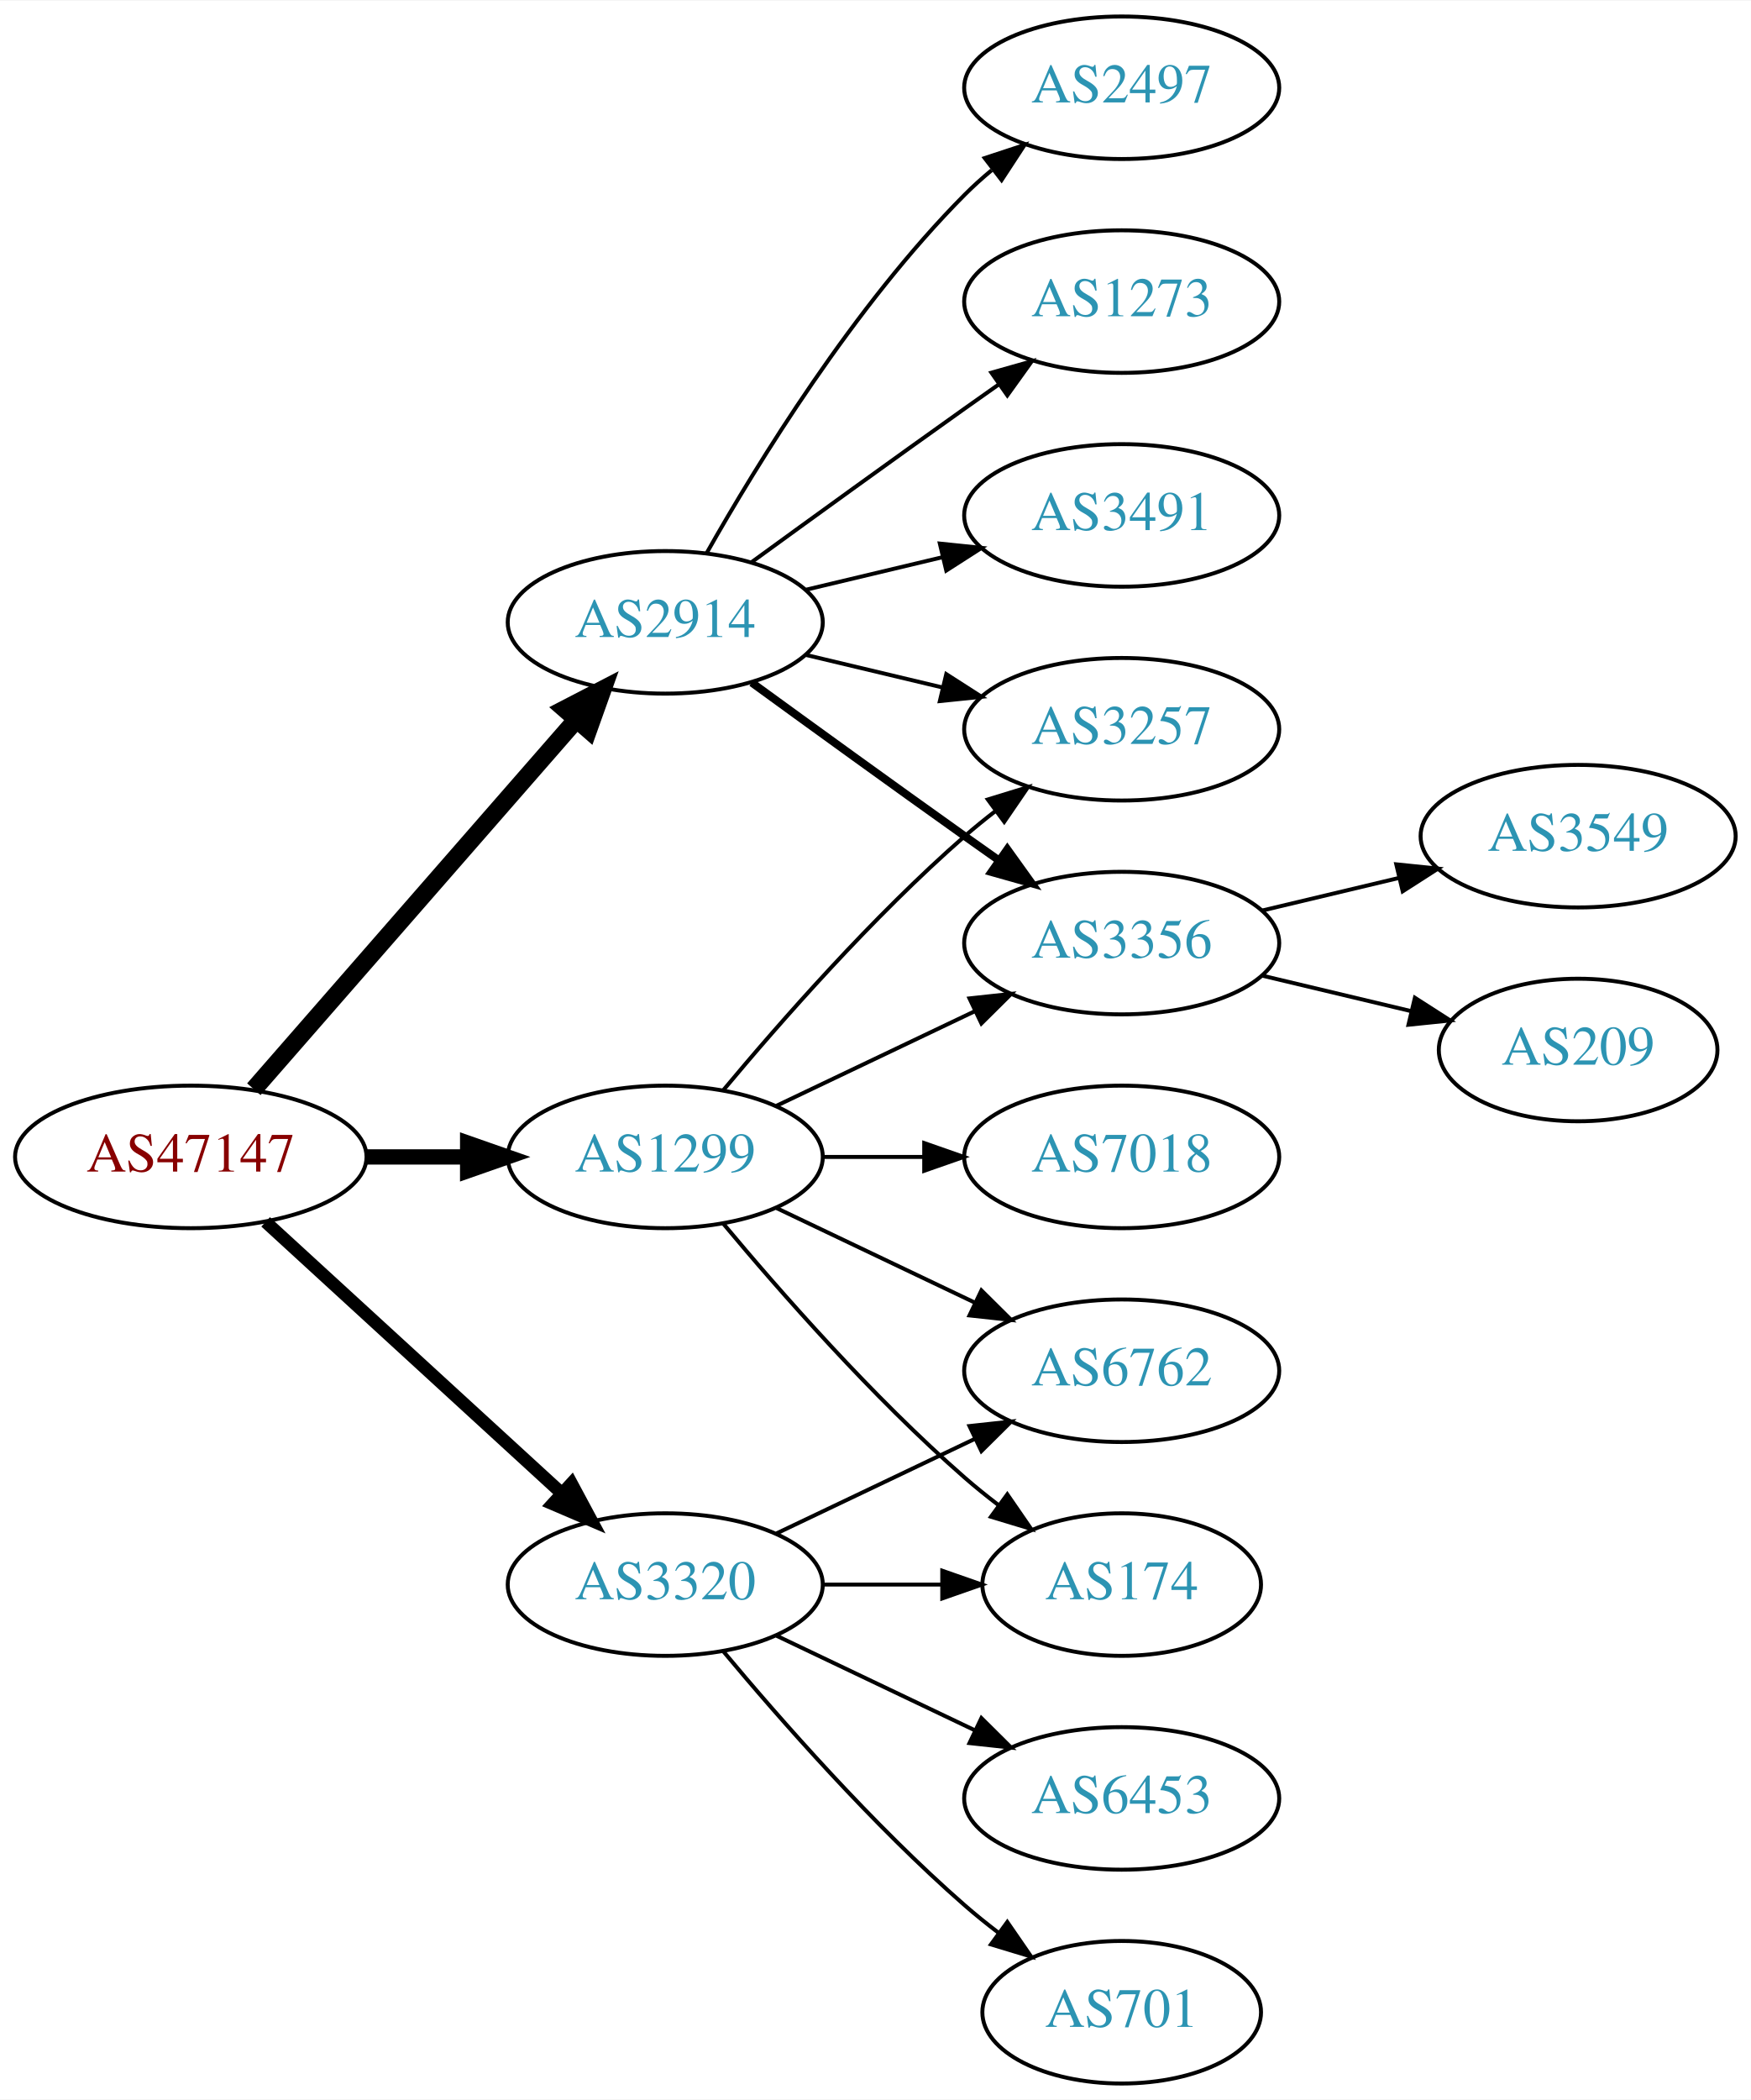
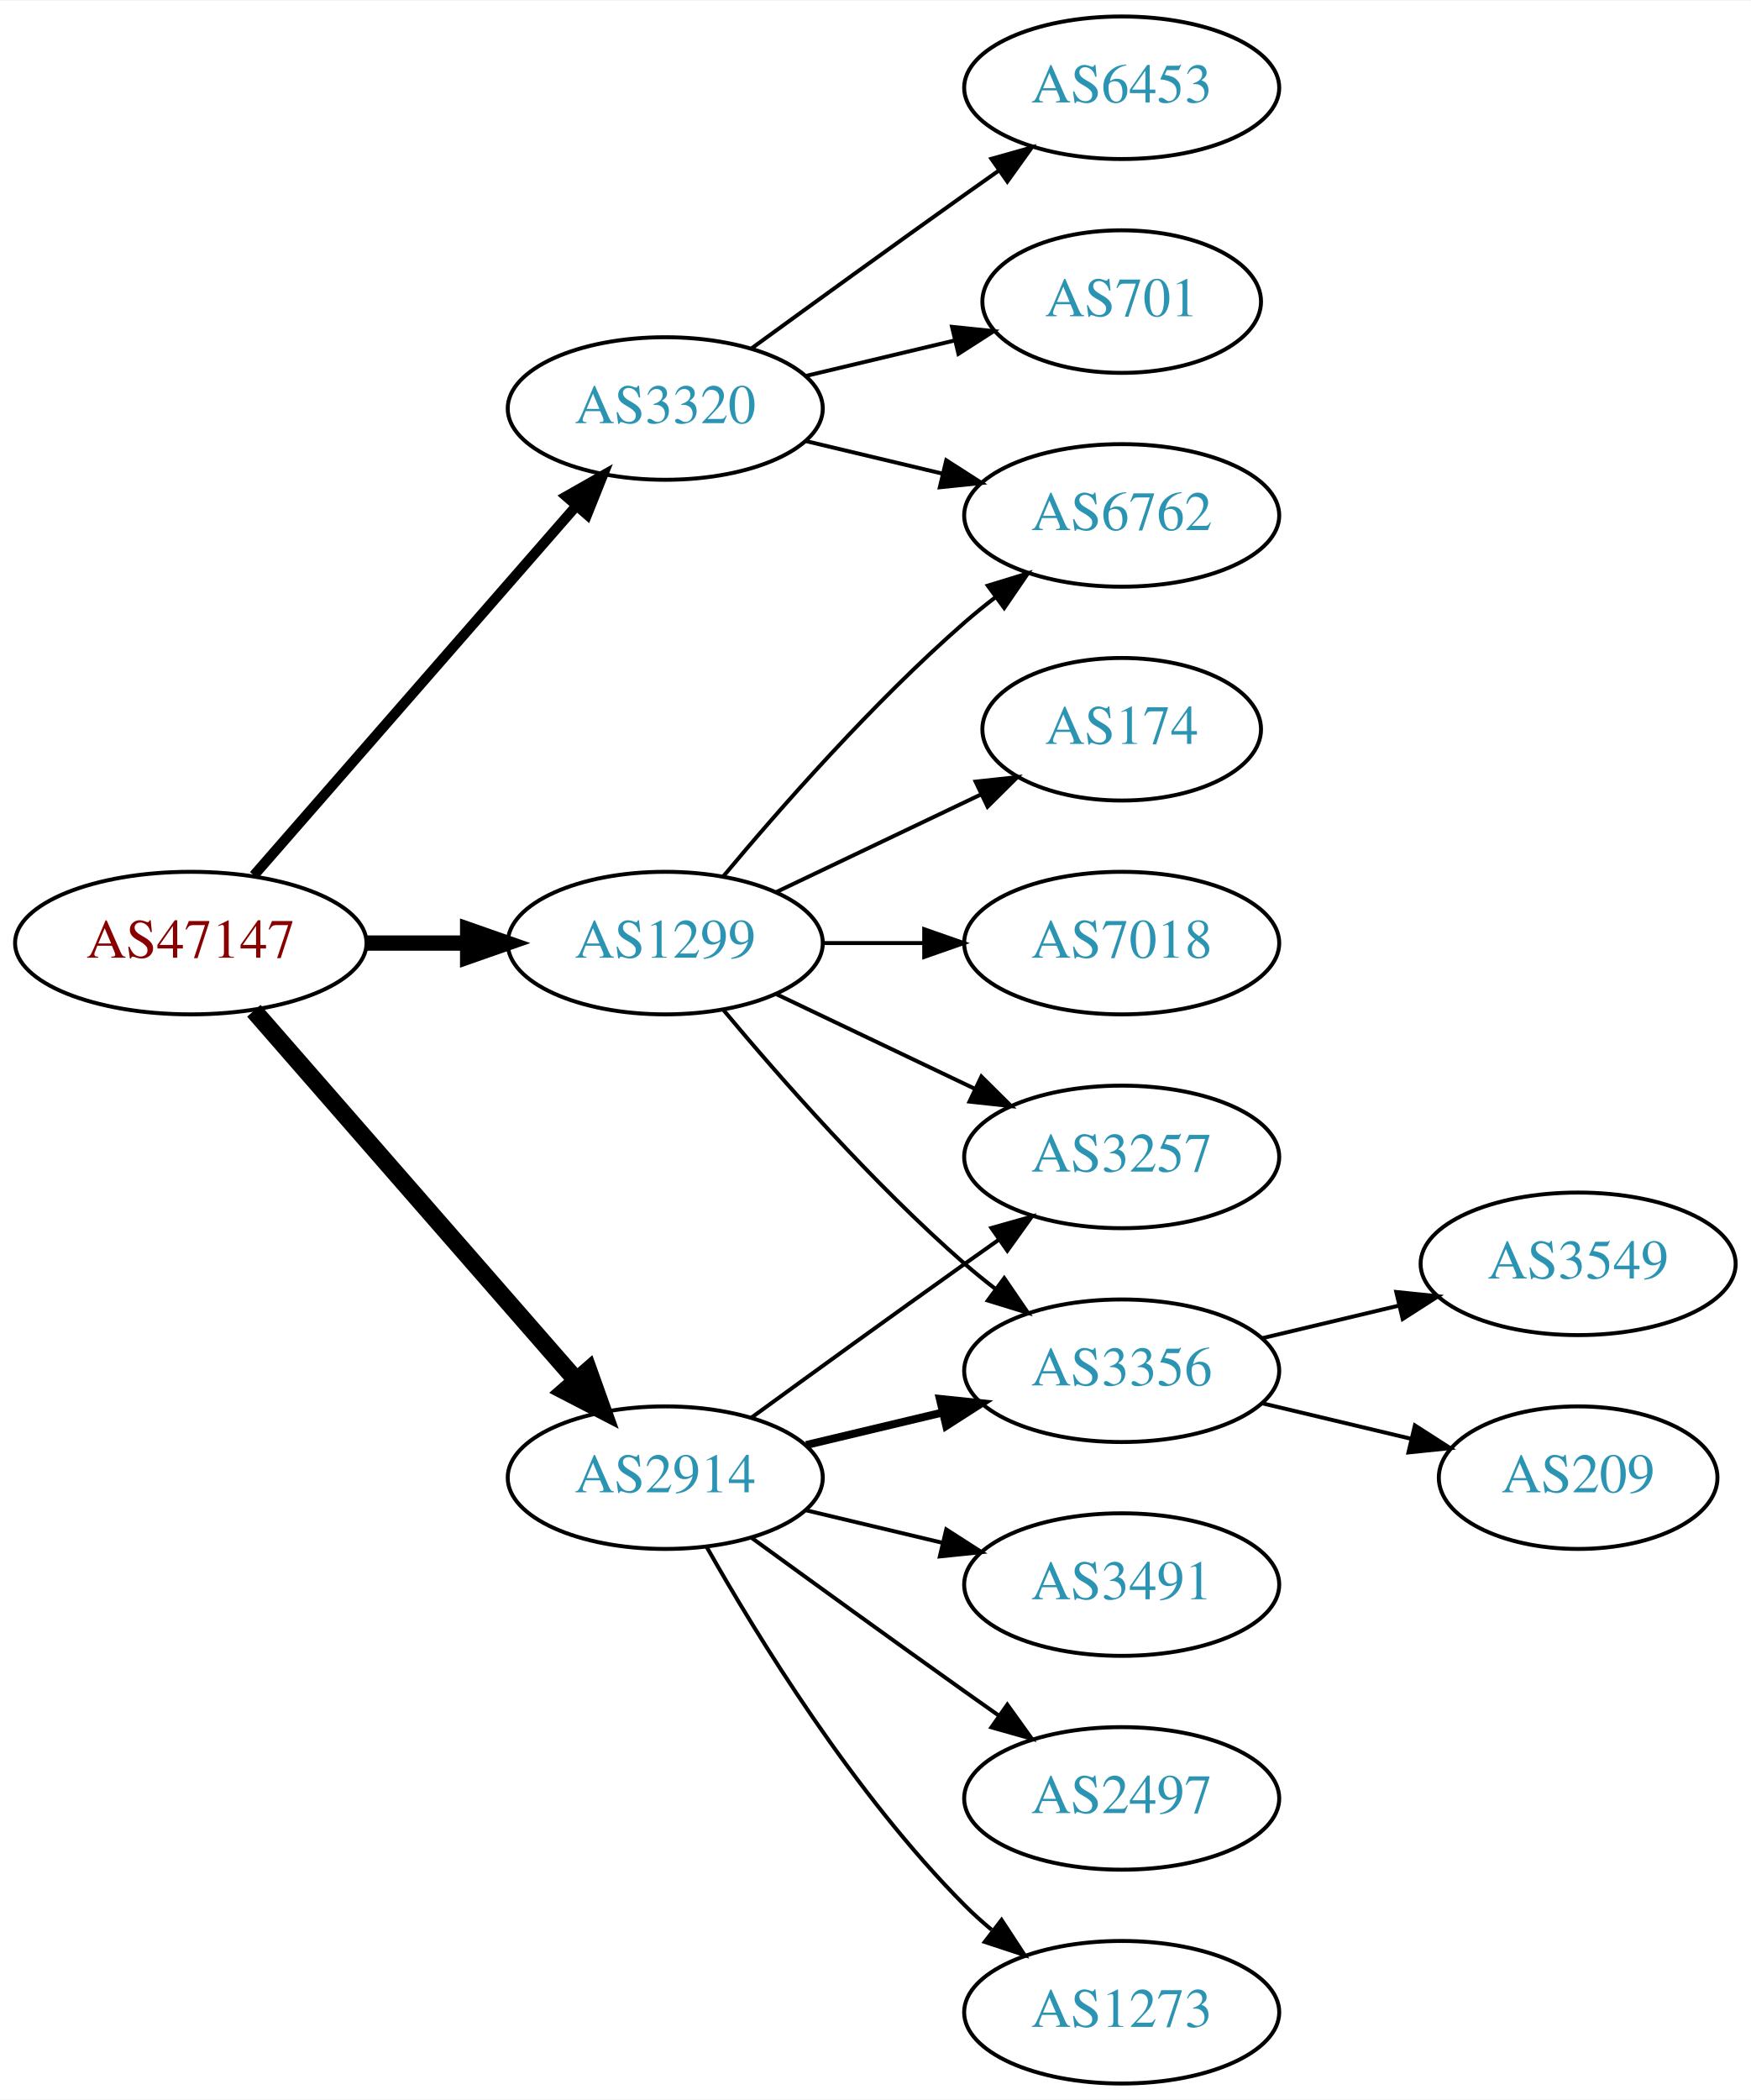
<svg xmlns="http://www.w3.org/2000/svg" xmlns:xlink="http://www.w3.org/1999/xlink" width="442pt" height="530pt" viewBox="0.00 0.00 442.27 530.00">
  <g id="graph0" class="graph" transform="scale(1 1) rotate(0) translate(4 526)">
    <polygon fill="white" stroke="none" points="-4,4 -4,-526 438.271,-526 438.271,4 -4,4" />
    <g id="node1" class="node">
      <g id="a_node1">
        <a xlink:href="/asn/47147" xlink:title="AS47147 ~ ANEXIA Internetdienstleistungs GmbH [AT]">
-           <ellipse fill="#ffffff" stroke="black" cx="44.196" cy="-234" rx="44.393" ry="18" />
-           <text text-anchor="middle" x="44.196" y="-230.3" font-family="Times,serif" font-size="14.00" fill="#880000">AS47147</text>
+           <ellipse fill="#ffffff" stroke="black" cx="44.196" cy="-288" rx="44.393" ry="18" />
+           <text text-anchor="middle" x="44.196" y="-284.3" font-family="Times,serif" font-size="14.00" fill="#880000">AS47147</text>
        </a>
      </g>
    </g>
    <g id="node2" class="node">
      <g id="a_node2">
        <a xlink:href="/asn/1299" xlink:title="AS1299 ~ Telia Carrier [EU]">
-           <ellipse fill="#ffffff" stroke="black" cx="164.039" cy="-234" rx="39.794" ry="18" />
-           <text text-anchor="middle" x="164.039" y="-230.3" font-family="Times,serif" font-size="14.00" fill="#2c94b3">AS1299</text>
+           <ellipse fill="#ffffff" stroke="black" cx="164.039" cy="-288" rx="39.794" ry="18" />
+           <text text-anchor="middle" x="164.039" y="-284.3" font-family="Times,serif" font-size="14.00" fill="#2c94b3">AS1299</text>
        </a>
      </g>
    </g>
    <g id="edge1" class="edge">
-       <path fill="none" stroke="black" stroke-width="3.857" d="M88.407,-234C96.72,-234 105.482,-234 113.965,-234" />
-       <polygon fill="black" stroke="black" stroke-width="3.857" points="114.123,-237.5 124.123,-234 114.123,-230.5 114.123,-237.5" />
+       <path fill="none" stroke="black" stroke-width="3.857" d="M88.407,-288C96.72,-288 105.482,-288 113.965,-288" />
+       <polygon fill="black" stroke="black" stroke-width="3.857" points="114.123,-291.5 124.123,-288 114.123,-284.5 114.123,-291.5" />
    </g>
    <g id="node3" class="node">
      <g id="a_node3">
        <a xlink:href="/asn/2914" xlink:title="AS2914 ~ NTT America, Inc. [US]">
-           <ellipse fill="#ffffff" stroke="black" cx="164.039" cy="-369" rx="39.794" ry="18" />
-           <text text-anchor="middle" x="164.039" y="-365.3" font-family="Times,serif" font-size="14.00" fill="#2c94b3">AS2914</text>
+           <ellipse fill="#ffffff" stroke="black" cx="164.039" cy="-153" rx="39.794" ry="18" />
+           <text text-anchor="middle" x="164.039" y="-149.3" font-family="Times,serif" font-size="14.00" fill="#2c94b3">AS2914</text>
        </a>
      </g>
    </g>
    <g id="edge2" class="edge">
-       <path fill="none" stroke="black" stroke-width="4.5" d="M60.121,-251.098C80.663,-274.631 117.782,-317.155 141.379,-344.187" />
-       <polygon fill="black" stroke="black" stroke-width="4.5" points="138.692,-347.097 148.235,-352.041 144.625,-341.918 138.692,-347.097" />
+       <path fill="none" stroke="black" stroke-width="4.5" d="M60.121,-270.902C80.663,-247.369 117.782,-204.845 141.379,-177.813" />
+       <polygon fill="black" stroke="black" stroke-width="4.5" points="144.625,-180.082 148.235,-169.959 138.692,-174.903 144.625,-180.082" />
    </g>
    <g id="node4" class="node">
      <g id="a_node4">
        <a xlink:href="/asn/3320" xlink:title="AS3320 ~ DTAG [DE]">
-           <ellipse fill="#ffffff" stroke="black" cx="164.039" cy="-126" rx="39.794" ry="18" />
-           <text text-anchor="middle" x="164.039" y="-122.3" font-family="Times,serif" font-size="14.00" fill="#2c94b3">AS3320</text>
+           <ellipse fill="#ffffff" stroke="black" cx="164.039" cy="-423" rx="39.794" ry="18" />
+           <text text-anchor="middle" x="164.039" y="-419.3" font-family="Times,serif" font-size="14.00" fill="#2c94b3">AS3320</text>
        </a>
      </g>
    </g>
    <g id="edge3" class="edge">
-       <path fill="none" stroke="black" stroke-width="3.214" d="M63.094,-217.597C83.022,-199.333 115.38,-169.678 137.857,-149.079" />
-       <polygon fill="black" stroke="black" stroke-width="3.214" points="140.351,-151.54 145.359,-142.203 135.622,-146.38 140.351,-151.54" />
+       <path fill="none" stroke="black" stroke-width="2.571" d="M60.121,-305.098C80.663,-328.631 117.782,-371.155 141.379,-398.187" />
+       <polygon fill="black" stroke="black" stroke-width="2.571" points="139.022,-400.809 148.235,-406.041 144.296,-396.206 139.022,-400.809" />
    </g>
    <g id="node5" class="node">
      <g id="a_node5">
-         <a xlink:href="/asn/3257" xlink:title="AS3257 ~ GTT [DE]">
-           <ellipse fill="#ffffff" stroke="black" cx="279.332" cy="-342" rx="39.794" ry="18" />
-           <text text-anchor="middle" x="279.332" y="-338.3" font-family="Times,serif" font-size="14.00" fill="#2c94b3">AS3257</text>
+         <a xlink:href="/asn/6762" xlink:title="AS6762 ~ TELECOM ITALIA SPARKLE S.p.A. [IT]">
+           <ellipse fill="#ffffff" stroke="black" cx="279.332" cy="-396" rx="39.794" ry="18" />
+           <text text-anchor="middle" x="279.332" y="-392.3" font-family="Times,serif" font-size="14.00" fill="#2c94b3">AS6762</text>
        </a>
      </g>
    </g>
    <g id="edge4" class="edge">
-       <path fill="none" stroke="black" d="M178.669,-250.817C192.951,-267.929 216.498,-294.745 239.685,-315 242.151,-317.154 244.789,-319.294 247.487,-321.372" />
-       <polygon fill="black" stroke="black" points="245.512,-324.264 255.641,-327.37 249.66,-318.625 245.512,-324.264" />
+       <path fill="none" stroke="black" d="M178.669,-304.817C192.951,-321.929 216.498,-348.745 239.685,-369 242.151,-371.154 244.789,-373.294 247.487,-375.372" />
+       <polygon fill="black" stroke="black" points="245.512,-378.264 255.641,-381.37 249.66,-372.625 245.512,-378.264" />
    </g>
    <g id="node6" class="node">
      <g id="a_node6">
-         <a xlink:href="/asn/6762" xlink:title="AS6762 ~ TELECOM ITALIA SPARKLE S.p.A. [IT]">
-           <ellipse fill="#ffffff" stroke="black" cx="279.332" cy="-180" rx="39.794" ry="18" />
-           <text text-anchor="middle" x="279.332" y="-176.3" font-family="Times,serif" font-size="14.00" fill="#2c94b3">AS6762</text>
+         <a xlink:href="/asn/174" xlink:title="AS174 ~ Cogent Communications [US]">
+           <ellipse fill="#ffffff" stroke="black" cx="279.332" cy="-342" rx="35.194" ry="18" />
+           <text text-anchor="middle" x="279.332" y="-338.3" font-family="Times,serif" font-size="14.00" fill="#2c94b3">AS174</text>
        </a>
      </g>
    </g>
    <g id="edge5" class="edge">
-       <path fill="none" stroke="black" d="M192.175,-221.066C207.169,-213.919 225.99,-204.948 242.213,-197.215" />
-       <polygon fill="black" stroke="black" points="243.895,-200.291 251.417,-192.829 240.884,-193.972 243.895,-200.291" />
+       <path fill="none" stroke="black" d="M192.175,-300.934C207.607,-308.29 227.092,-317.577 243.628,-325.459" />
+       <polygon fill="black" stroke="black" points="242.436,-328.768 252.969,-329.911 245.448,-322.449 242.436,-328.768" />
    </g>
    <g id="node7" class="node">
      <g id="a_node7">
        <a xlink:href="/asn/7018" xlink:title="AS7018 ~ AT&amp;T Services, Inc. [US]">
-           <ellipse fill="#ffffff" stroke="black" cx="279.332" cy="-234" rx="39.794" ry="18" />
-           <text text-anchor="middle" x="279.332" y="-230.3" font-family="Times,serif" font-size="14.00" fill="#2c94b3">AS7018</text>
+           <ellipse fill="#ffffff" stroke="black" cx="279.332" cy="-288" rx="39.794" ry="18" />
+           <text text-anchor="middle" x="279.332" y="-284.3" font-family="Times,serif" font-size="14.00" fill="#2c94b3">AS7018</text>
        </a>
      </g>
    </g>
    <g id="edge6" class="edge">
-       <path fill="none" stroke="black" d="M203.711,-234C211.914,-234 220.678,-234 229.21,-234" />
-       <polygon fill="black" stroke="black" points="229.449,-237.5 239.449,-234 229.449,-230.5 229.449,-237.5" />
+       <path fill="none" stroke="black" d="M203.711,-288C211.914,-288 220.678,-288 229.21,-288" />
+       <polygon fill="black" stroke="black" points="229.449,-291.5 239.449,-288 229.449,-284.5 229.449,-291.5" />
    </g>
    <g id="node8" class="node">
      <g id="a_node8">
-         <a xlink:href="/asn/3356" xlink:title="AS3356 ~ Level 3 Parent, LLC [US]">
-           <ellipse fill="#ffffff" stroke="black" cx="279.332" cy="-288" rx="39.794" ry="18" />
-           <text text-anchor="middle" x="279.332" y="-284.3" font-family="Times,serif" font-size="14.00" fill="#2c94b3">AS3356</text>
+         <a xlink:href="/asn/3257" xlink:title="AS3257 ~ GTT [DE]">
+           <ellipse fill="#ffffff" stroke="black" cx="279.332" cy="-234" rx="39.794" ry="18" />
+           <text text-anchor="middle" x="279.332" y="-230.3" font-family="Times,serif" font-size="14.00" fill="#2c94b3">AS3257</text>
        </a>
      </g>
    </g>
    <g id="edge7" class="edge">
-       <path fill="none" stroke="black" d="M192.175,-246.934C207.169,-254.081 225.99,-263.052 242.213,-270.785" />
-       <polygon fill="black" stroke="black" points="240.884,-274.028 251.417,-275.171 243.895,-267.709 240.884,-274.028" />
+       <path fill="none" stroke="black" d="M192.175,-275.066C207.169,-267.919 225.99,-258.948 242.213,-251.215" />
+       <polygon fill="black" stroke="black" points="243.895,-254.291 251.417,-246.829 240.884,-247.972 243.895,-254.291" />
    </g>
    <g id="node9" class="node">
      <g id="a_node9">
-         <a xlink:href="/asn/174" xlink:title="AS174 ~ Cogent Communications [US]">
-           <ellipse fill="#ffffff" stroke="black" cx="279.332" cy="-126" rx="35.194" ry="18" />
-           <text text-anchor="middle" x="279.332" y="-122.3" font-family="Times,serif" font-size="14.00" fill="#2c94b3">AS174</text>
+         <a xlink:href="/asn/3356" xlink:title="AS3356 ~ Level 3 Parent, LLC [US]">
+           <ellipse fill="#ffffff" stroke="black" cx="279.332" cy="-180" rx="39.794" ry="18" />
+           <text text-anchor="middle" x="279.332" y="-176.3" font-family="Times,serif" font-size="14.00" fill="#2c94b3">AS3356</text>
        </a>
      </g>
    </g>
    <g id="edge8" class="edge">
-       <path fill="none" stroke="black" d="M178.669,-217.183C192.951,-200.071 216.498,-173.255 239.685,-153 242.355,-150.668 245.228,-148.352 248.158,-146.114" />
-       <polygon fill="black" stroke="black" points="250.436,-148.784 256.449,-140.061 246.309,-143.13 250.436,-148.784" />
-     </g>
-     <g id="edge14" class="edge">
-       <path fill="none" stroke="black" d="M199.646,-360.752C210.517,-358.162 222.671,-355.265 234.114,-352.538" />
-       <polygon fill="black" stroke="black" points="235.02,-355.92 243.936,-350.197 233.397,-349.111 235.02,-355.92" />
-     </g>
-     <g id="edge13" class="edge">
-       <path fill="none" stroke="black" stroke-width="2" d="M185.887,-353.778C200.821,-342.909 221.435,-327.975 239.685,-315 242.506,-312.995 245.449,-310.915 248.397,-308.841" />
-       <polygon fill="black" stroke="black" stroke-width="2" points="250.443,-311.681 256.621,-303.074 246.424,-305.95 250.443,-311.681" />
+       <path fill="none" stroke="black" d="M178.669,-271.183C192.951,-254.071 216.498,-227.255 239.685,-207 242.151,-204.846 244.789,-202.706 247.487,-200.628" />
+       <polygon fill="black" stroke="black" points="249.66,-203.375 255.641,-194.63 245.512,-197.736 249.66,-203.375" />
+     </g>
+     <g id="edge15" class="edge">
+       <path fill="none" stroke="black" d="M185.887,-168.222C200.821,-179.091 221.435,-194.025 239.685,-207 242.506,-209.005 245.449,-211.085 248.397,-213.159" />
+       <polygon fill="black" stroke="black" points="246.424,-216.05 256.621,-218.926 250.443,-210.319 246.424,-216.05" />
+     </g>
+     <g id="edge11" class="edge">
+       <path fill="none" stroke="black" stroke-width="2" d="M199.646,-161.248C210.517,-163.838 222.671,-166.735 234.114,-169.462" />
+       <polygon fill="black" stroke="black" stroke-width="2" points="233.397,-172.889 243.936,-171.803 235.02,-166.08 233.397,-172.889" />
    </g>
    <g id="node12" class="node">
      <g id="a_node12">
-         <a xlink:href="/asn/2497" xlink:title="AS2497 ~ Internet Initiative Japan Inc. [JP]">
-           <ellipse fill="#ffffff" stroke="black" cx="279.332" cy="-504" rx="39.794" ry="18" />
-           <text text-anchor="middle" x="279.332" y="-500.3" font-family="Times,serif" font-size="14.00" fill="#2c94b3">AS2497</text>
-         </a>
-       </g>
-     </g>
-     <g id="edge11" class="edge">
-       <path fill="none" stroke="black" d="M174.498,-386.49C187.28,-409.096 211.712,-448.886 239.685,-477 241.796,-479.121 244.092,-481.188 246.477,-483.171" />
-       <polygon fill="black" stroke="black" points="244.73,-486.242 254.793,-489.556 248.993,-480.69 244.73,-486.242" />
+         <a xlink:href="/asn/3491" xlink:title="AS3491 ~ PCCW Global, Inc. [US]">
+           <ellipse fill="#ffffff" stroke="black" cx="279.332" cy="-126" rx="39.794" ry="18" />
+           <text text-anchor="middle" x="279.332" y="-122.3" font-family="Times,serif" font-size="14.00" fill="#2c94b3">AS3491</text>
+         </a>
+       </g>
+     </g>
+     <g id="edge12" class="edge">
+       <path fill="none" stroke="black" d="M199.646,-144.752C210.517,-142.162 222.671,-139.265 234.114,-136.538" />
+       <polygon fill="black" stroke="black" points="235.02,-139.92 243.936,-134.197 233.397,-133.111 235.02,-139.92" />
    </g>
    <g id="node13" class="node">
      <g id="a_node13">
-         <a xlink:href="/asn/1273" xlink:title="AS1273 ~ Vodafone Group PLC [EU]">
-           <ellipse fill="#ffffff" stroke="black" cx="279.332" cy="-450" rx="39.794" ry="18" />
-           <text text-anchor="middle" x="279.332" y="-446.3" font-family="Times,serif" font-size="14.00" fill="#2c94b3">AS1273</text>
-         </a>
-       </g>
-     </g>
-     <g id="edge12" class="edge">
-       <path fill="none" stroke="black" d="M185.887,-384.222C200.821,-395.091 221.435,-410.025 239.685,-423 242.506,-425.005 245.449,-427.085 248.397,-429.159" />
-       <polygon fill="black" stroke="black" points="246.424,-432.05 256.621,-434.926 250.443,-426.319 246.424,-432.05" />
+         <a xlink:href="/asn/2497" xlink:title="AS2497 ~ Internet Initiative Japan Inc. [JP]">
+           <ellipse fill="#ffffff" stroke="black" cx="279.332" cy="-72" rx="39.794" ry="18" />
+           <text text-anchor="middle" x="279.332" y="-68.3" font-family="Times,serif" font-size="14.00" fill="#2c94b3">AS2497</text>
+         </a>
+       </g>
+     </g>
+     <g id="edge13" class="edge">
+       <path fill="none" stroke="black" d="M185.887,-137.778C200.821,-126.909 221.435,-111.975 239.685,-99 242.506,-96.995 245.449,-94.915 248.397,-92.841" />
+       <polygon fill="black" stroke="black" points="250.443,-95.681 256.621,-87.074 246.424,-89.95 250.443,-95.681" />
    </g>
    <g id="node14" class="node">
      <g id="a_node14">
-         <a xlink:href="/asn/3491" xlink:title="AS3491 ~ PCCW Global, Inc. [US]">
-           <ellipse fill="#ffffff" stroke="black" cx="279.332" cy="-396" rx="39.794" ry="18" />
-           <text text-anchor="middle" x="279.332" y="-392.3" font-family="Times,serif" font-size="14.00" fill="#2c94b3">AS3491</text>
-         </a>
-       </g>
-     </g>
-     <g id="edge15" class="edge">
-       <path fill="none" stroke="black" d="M199.646,-377.248C210.517,-379.838 222.671,-382.735 234.114,-385.462" />
-       <polygon fill="black" stroke="black" points="233.397,-388.889 243.936,-387.803 235.02,-382.08 233.397,-388.889" />
-     </g>
-     <g id="edge18" class="edge">
-       <path fill="none" stroke="black" d="M192.175,-138.934C207.169,-146.081 225.99,-155.052 242.213,-162.785" />
-       <polygon fill="black" stroke="black" points="240.884,-166.028 251.417,-167.171 243.895,-159.709 240.884,-166.028" />
-     </g>
-     <g id="edge16" class="edge">
-       <path fill="none" stroke="black" d="M203.711,-126C213.416,-126 223.907,-126 233.87,-126" />
-       <polygon fill="black" stroke="black" points="234.006,-129.5 244.006,-126 234.006,-122.5 234.006,-129.5" />
+         <a xlink:href="/asn/1273" xlink:title="AS1273 ~ RIPE Network Coordination Centre [NL]">
+           <ellipse fill="#ffffff" stroke="black" cx="279.332" cy="-18" rx="39.794" ry="18" />
+           <text text-anchor="middle" x="279.332" y="-14.3" font-family="Times,serif" font-size="14.00" fill="#2c94b3">AS1273</text>
+         </a>
+       </g>
+     </g>
+     <g id="edge14" class="edge">
+       <path fill="none" stroke="black" d="M174.498,-135.51C187.28,-112.904 211.712,-73.114 239.685,-45 241.796,-42.879 244.092,-40.812 246.477,-38.829" />
+       <polygon fill="black" stroke="black" points="248.993,-41.31 254.793,-32.444 244.73,-35.758 248.993,-41.31" />
+     </g>
+     <g id="edge17" class="edge">
+       <path fill="none" stroke="black" d="M199.646,-414.752C210.517,-412.162 222.671,-409.265 234.114,-406.538" />
+       <polygon fill="black" stroke="black" points="235.02,-409.92 243.936,-404.197 233.397,-403.111 235.02,-409.92" />
    </g>
    <g id="node15" class="node">
      <g id="a_node15">
        <a xlink:href="/asn/6453" xlink:title="AS6453 ~ TATA COMMUNICATIONS (AMERICA) INC [US]">
-           <ellipse fill="#ffffff" stroke="black" cx="279.332" cy="-72" rx="39.794" ry="18" />
-           <text text-anchor="middle" x="279.332" y="-68.3" font-family="Times,serif" font-size="14.00" fill="#2c94b3">AS6453</text>
-         </a>
-       </g>
-     </g>
-     <g id="edge17" class="edge">
-       <path fill="none" stroke="black" d="M192.175,-113.066C207.169,-105.919 225.99,-96.948 242.213,-89.215" />
-       <polygon fill="black" stroke="black" points="243.895,-92.291 251.417,-84.829 240.884,-85.972 243.895,-92.291" />
+           <ellipse fill="#ffffff" stroke="black" cx="279.332" cy="-504" rx="39.794" ry="18" />
+           <text text-anchor="middle" x="279.332" y="-500.3" font-family="Times,serif" font-size="14.00" fill="#2c94b3">AS6453</text>
+         </a>
+       </g>
+     </g>
+     <g id="edge16" class="edge">
+       <path fill="none" stroke="black" d="M185.887,-438.222C200.821,-449.091 221.435,-464.025 239.685,-477 242.506,-479.005 245.449,-481.085 248.397,-483.159" />
+       <polygon fill="black" stroke="black" points="246.424,-486.05 256.621,-488.926 250.443,-480.319 246.424,-486.05" />
    </g>
    <g id="node16" class="node">
      <g id="a_node16">
        <a xlink:href="/asn/701" xlink:title="AS701 ~ UUNET [US]">
-           <ellipse fill="#ffffff" stroke="black" cx="279.332" cy="-18" rx="35.194" ry="18" />
-           <text text-anchor="middle" x="279.332" y="-14.3" font-family="Times,serif" font-size="14.00" fill="#2c94b3">AS701</text>
-         </a>
-       </g>
-     </g>
-     <g id="edge19" class="edge">
-       <path fill="none" stroke="black" d="M178.669,-109.183C192.951,-92.071 216.498,-65.255 239.685,-45 242.355,-42.668 245.228,-40.352 248.158,-38.114" />
-       <polygon fill="black" stroke="black" points="250.436,-40.784 256.449,-32.061 246.309,-35.13 250.436,-40.784" />
+           <ellipse fill="#ffffff" stroke="black" cx="279.332" cy="-450" rx="35.194" ry="18" />
+           <text text-anchor="middle" x="279.332" y="-446.3" font-family="Times,serif" font-size="14.00" fill="#2c94b3">AS701</text>
+         </a>
+       </g>
+     </g>
+     <g id="edge18" class="edge">
+       <path fill="none" stroke="black" d="M199.646,-431.248C211.44,-434.058 224.745,-437.229 237.013,-440.153" />
+       <polygon fill="black" stroke="black" points="236.479,-443.624 247.018,-442.537 238.101,-436.814 236.479,-443.624" />
    </g>
    <g id="node10" class="node">
      <g id="a_node10">
        <a xlink:href="/asn/3549" xlink:title="AS3549 ~ Level 3 Parent, LLC [US]">
-           <ellipse fill="#ffffff" stroke="black" cx="394.625" cy="-315" rx="39.794" ry="18" />
-           <text text-anchor="middle" x="394.625" y="-311.3" font-family="Times,serif" font-size="14.00" fill="#2c94b3">AS3549</text>
+           <ellipse fill="#ffffff" stroke="black" cx="394.625" cy="-207" rx="39.794" ry="18" />
+           <text text-anchor="middle" x="394.625" y="-203.3" font-family="Times,serif" font-size="14.00" fill="#2c94b3">AS3549</text>
        </a>
      </g>
    </g>
    <g id="edge9" class="edge">
-       <path fill="none" stroke="black" d="M314.939,-296.248C325.81,-298.838 337.964,-301.735 349.407,-304.462" />
-       <polygon fill="black" stroke="black" points="348.69,-307.889 359.229,-306.803 350.313,-301.08 348.69,-307.889" />
+       <path fill="none" stroke="black" d="M314.939,-188.248C325.81,-190.838 337.964,-193.735 349.407,-196.462" />
+       <polygon fill="black" stroke="black" points="348.69,-199.889 359.229,-198.803 350.313,-193.08 348.69,-199.889" />
    </g>
    <g id="node11" class="node">
      <g id="a_node11">
        <a xlink:href="/asn/209" xlink:title="AS209 ~ CenturyLink Communications, LLC [US]">
-           <ellipse fill="#ffffff" stroke="black" cx="394.625" cy="-261" rx="35.194" ry="18" />
-           <text text-anchor="middle" x="394.625" y="-257.3" font-family="Times,serif" font-size="14.00" fill="#2c94b3">AS209</text>
+           <ellipse fill="#ffffff" stroke="black" cx="394.625" cy="-153" rx="35.194" ry="18" />
+           <text text-anchor="middle" x="394.625" y="-149.3" font-family="Times,serif" font-size="14.00" fill="#2c94b3">AS209</text>
        </a>
      </g>
    </g>
    <g id="edge10" class="edge">
-       <path fill="none" stroke="black" d="M314.939,-279.752C326.733,-276.942 340.038,-273.771 352.306,-270.847" />
-       <polygon fill="black" stroke="black" points="353.394,-274.186 362.311,-268.463 351.772,-267.376 353.394,-274.186" />
+       <path fill="none" stroke="black" d="M314.939,-171.752C326.733,-168.942 340.038,-165.771 352.306,-162.847" />
+       <polygon fill="black" stroke="black" points="353.394,-166.186 362.311,-160.463 351.772,-159.376 353.394,-166.186" />
    </g>
  </g>
</svg>
